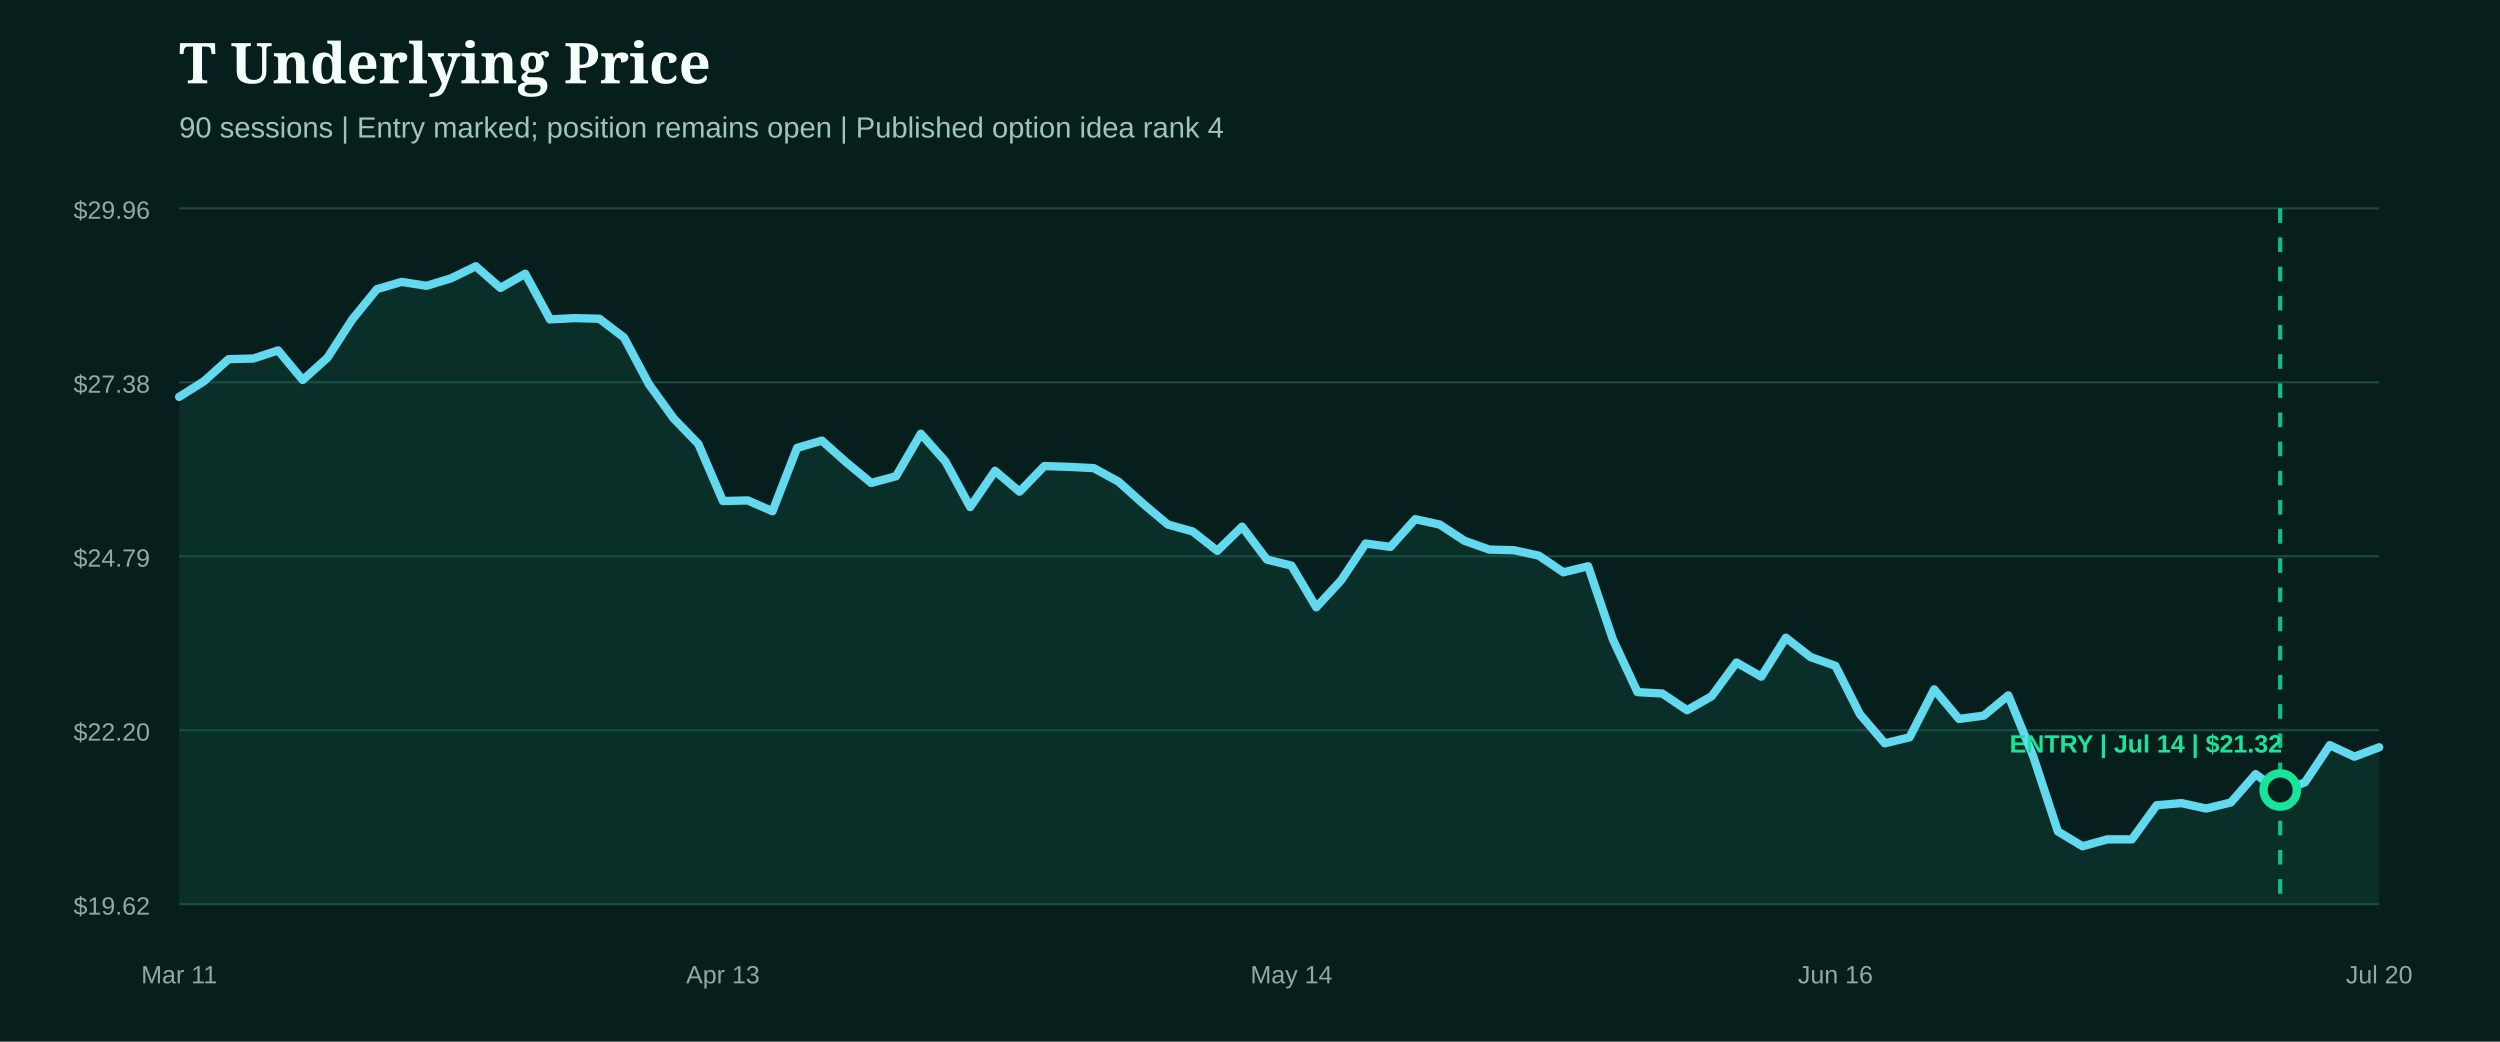
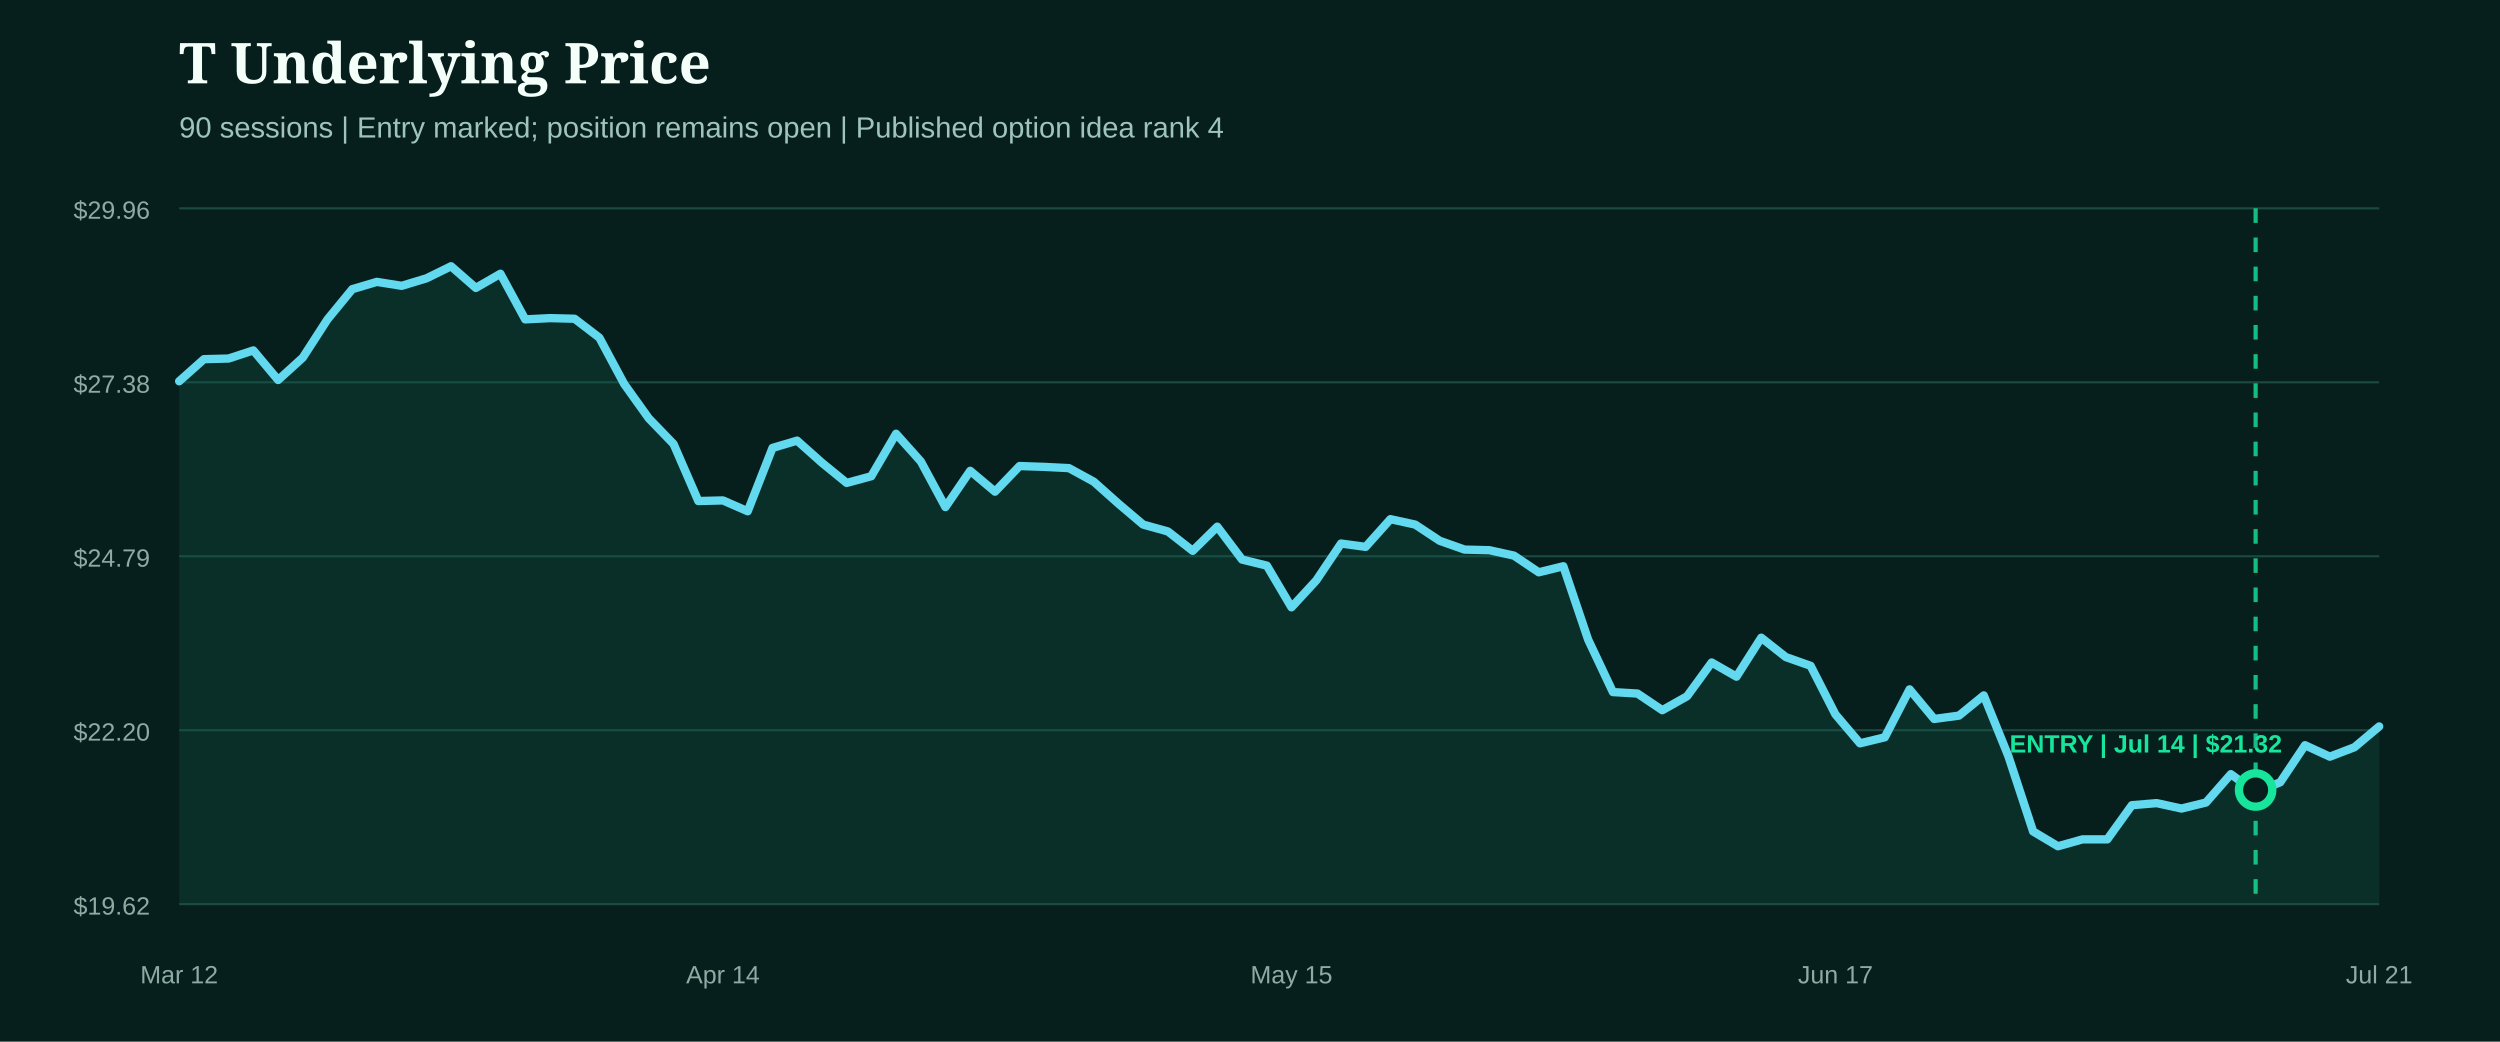
<svg xmlns="http://www.w3.org/2000/svg" width="1200" height="500" viewBox="0 0 1200 500" role="img" aria-label="T underlying price from entry">
  <rect width="1200" height="500" fill="#071f1c" />
  <style>.head{fill:#f4fff9;font:800 27px Georgia,serif}.sub{fill:#9fc4bb;font:14px Arial,sans-serif}.axis{fill:#8eaaa3;font:12px Arial,sans-serif}.marker{font:800 12px Arial,sans-serif}</style>
  <text x="86" y="40" class="head">T Underlying Price</text>
  <text x="86" y="66" class="sub">90 sessions | Entry marked; position remains open | Published option idea rank 4</text>
  <line x1="86" x2="1142" y1="100.0" y2="100.0" stroke="#1b4a42" stroke-width="1" />
  <text x="72" y="105.0" text-anchor="end" class="axis">$29.96</text>
  <line x1="86" x2="1142" y1="183.5" y2="183.5" stroke="#1b4a42" stroke-width="1" />
  <text x="72" y="188.5" text-anchor="end" class="axis">$27.38</text>
  <line x1="86" x2="1142" y1="267.0" y2="267.0" stroke="#1b4a42" stroke-width="1" />
  <text x="72" y="272.0" text-anchor="end" class="axis">$24.79</text>
  <line x1="86" x2="1142" y1="350.5" y2="350.5" stroke="#1b4a42" stroke-width="1" />
  <text x="72" y="355.5" text-anchor="end" class="axis">$22.20</text>
  <line x1="86" x2="1142" y1="434.0" y2="434.0" stroke="#1b4a42" stroke-width="1" />
  <text x="72" y="439.0" text-anchor="end" class="axis">$19.62</text>
-   <path d="M86.0,190.5 L97.9,183.0 L109.7,172.4 L121.6,172.1 L133.5,168.2 L145.3,182.4 L157.2,171.7 L169.1,153.3 L180.9,138.8 L192.8,135.3 L204.7,137.2 L216.5,133.6 L228.4,127.8 L240.2,138.2 L252.1,131.4 L264.0,153.3 L275.8,152.7 L287.7,153.0 L299.6,162.1 L311.4,184.3 L323.3,200.8 L335.2,213.1 L347.0,240.5 L358.9,240.2 L370.8,245.4 L382.6,215.0 L394.5,211.5 L406.4,222.1 L418.2,231.8 L430.1,228.6 L442.0,208.2 L453.8,221.5 L465.7,243.4 L477.6,226.0 L489.4,236.0 L501.3,223.7 L513.1,224.1 L525.0,224.7 L536.9,231.2 L548.7,241.8 L560.6,251.8 L572.5,255.1 L584.3,264.4 L596.2,252.8 L608.1,268.6 L619.9,271.5 L631.8,291.5 L643.7,278.6 L655.5,260.9 L667.4,262.5 L679.3,249.2 L691.1,251.8 L703.0,259.6 L714.9,263.8 L726.7,264.1 L738.6,266.7 L750.4,274.7 L762.3,271.8 L774.2,307.0 L786.0,332.2 L797.9,332.9 L809.8,340.9 L821.6,334.2 L833.5,318.0 L845.4,324.8 L857.2,306.1 L869.1,315.4 L881.0,319.6 L892.8,342.9 L904.7,356.8 L916.6,353.9 L928.4,330.9 L940.3,345.1 L952.2,343.5 L964.0,333.8 L975.9,362.9 L987.8,399.1 L999.6,406.2 L1011.5,402.9 L1023.3,402.9 L1035.2,386.5 L1047.1,385.5 L1058.9,388.1 L1070.8,385.2 L1082.7,371.6 L1094.5,380.3 L1106.4,375.5 L1118.3,357.7 L1130.1,363.2 L1142.0,358.7 L1142.0,434.0 L86.0,434.0 Z" fill="#0f5949" opacity="0.28" />
-   <path d="M86.0,190.5 L97.9,183.0 L109.7,172.4 L121.6,172.1 L133.5,168.2 L145.3,182.4 L157.2,171.7 L169.1,153.3 L180.9,138.8 L192.8,135.3 L204.7,137.2 L216.5,133.6 L228.4,127.8 L240.2,138.2 L252.1,131.4 L264.0,153.3 L275.8,152.7 L287.7,153.0 L299.6,162.1 L311.4,184.3 L323.3,200.8 L335.2,213.1 L347.0,240.5 L358.9,240.2 L370.8,245.4 L382.6,215.0 L394.5,211.5 L406.4,222.1 L418.2,231.8 L430.1,228.6 L442.0,208.2 L453.8,221.5 L465.7,243.4 L477.6,226.0 L489.4,236.0 L501.3,223.7 L513.1,224.1 L525.0,224.7 L536.9,231.2 L548.7,241.8 L560.6,251.8 L572.5,255.1 L584.3,264.4 L596.2,252.8 L608.1,268.6 L619.9,271.5 L631.8,291.5 L643.7,278.6 L655.5,260.9 L667.4,262.5 L679.3,249.2 L691.1,251.8 L703.0,259.6 L714.9,263.8 L726.7,264.1 L738.6,266.7 L750.4,274.7 L762.3,271.8 L774.2,307.0 L786.0,332.2 L797.9,332.9 L809.8,340.9 L821.6,334.2 L833.5,318.0 L845.4,324.8 L857.2,306.1 L869.1,315.4 L881.0,319.6 L892.8,342.9 L904.7,356.8 L916.6,353.9 L928.4,330.9 L940.3,345.1 L952.2,343.5 L964.0,333.8 L975.9,362.9 L987.8,399.1 L999.6,406.2 L1011.5,402.9 L1023.3,402.9 L1035.2,386.5 L1047.1,385.5 L1058.9,388.1 L1070.8,385.2 L1082.7,371.6 L1094.5,380.3 L1106.4,375.5 L1118.3,357.7 L1130.1,363.2 L1142.0,358.7" fill="none" stroke="#62d9ee" stroke-width="4" stroke-linecap="round" stroke-linejoin="round" />
+   <path d="M86.0,183.0 L97.9,172.4 L109.7,172.1 L121.6,168.2 L133.5,182.4 L145.3,171.7 L157.2,153.3 L169.1,138.8 L180.9,135.3 L192.8,137.2 L204.7,133.6 L216.5,127.8 L228.4,138.2 L240.2,131.4 L252.1,153.3 L264.0,152.7 L275.8,153.0 L287.7,162.1 L299.6,184.3 L311.4,200.8 L323.3,213.1 L335.2,240.5 L347.0,240.2 L358.9,245.4 L370.8,215.0 L382.6,211.5 L394.5,222.1 L406.4,231.8 L418.2,228.6 L430.1,208.2 L442.0,221.5 L453.8,243.4 L465.7,226.0 L477.6,236.0 L489.4,223.7 L501.3,224.1 L513.1,224.7 L525.0,231.2 L536.9,241.8 L548.7,251.8 L560.6,255.1 L572.5,264.4 L584.3,252.8 L596.2,268.6 L608.1,271.5 L619.9,291.5 L631.8,278.6 L643.7,260.9 L655.5,262.5 L667.4,249.2 L679.3,251.8 L691.1,259.6 L703.0,263.8 L714.9,264.1 L726.7,266.7 L738.6,274.7 L750.4,271.8 L762.3,307.0 L774.2,332.2 L786.0,332.9 L797.9,340.9 L809.8,334.2 L821.6,318.0 L833.5,324.8 L845.4,306.1 L857.2,315.4 L869.1,319.6 L881.0,342.9 L892.8,356.8 L904.7,353.9 L916.6,330.9 L928.4,345.1 L940.3,343.5 L952.2,333.8 L964.0,362.9 L975.9,399.1 L987.8,406.2 L999.6,402.9 L1011.5,402.9 L1023.3,386.5 L1035.2,385.5 L1047.1,388.1 L1058.9,385.2 L1070.8,371.6 L1082.7,380.3 L1094.5,375.5 L1106.4,357.7 L1118.3,363.2 L1130.1,358.7 L1142.0,348.7 L1142.0,434.0 L86.0,434.0 Z" fill="#0f5949" opacity="0.28" />
+   <path d="M86.0,183.0 L97.9,172.4 L109.7,172.1 L121.6,168.2 L133.5,182.4 L145.3,171.7 L157.2,153.3 L169.1,138.8 L180.9,135.3 L192.8,137.2 L204.7,133.6 L216.5,127.8 L228.4,138.2 L240.2,131.4 L252.1,153.3 L264.0,152.7 L275.8,153.0 L287.7,162.1 L299.6,184.3 L311.4,200.8 L323.3,213.1 L335.2,240.5 L347.0,240.2 L358.9,245.4 L370.8,215.0 L382.6,211.5 L394.5,222.1 L406.4,231.8 L418.2,228.6 L430.1,208.2 L442.0,221.5 L453.8,243.4 L465.7,226.0 L477.6,236.0 L489.4,223.7 L501.3,224.1 L513.1,224.7 L525.0,231.2 L536.9,241.8 L548.7,251.8 L560.6,255.1 L572.5,264.4 L584.3,252.8 L596.2,268.6 L608.1,271.5 L619.9,291.5 L631.8,278.6 L643.7,260.9 L655.5,262.5 L667.4,249.2 L679.3,251.8 L691.1,259.6 L703.0,263.8 L714.9,264.1 L726.7,266.7 L738.6,274.7 L750.4,271.8 L762.3,307.0 L774.2,332.2 L786.0,332.9 L797.9,340.9 L809.8,334.2 L821.6,318.0 L833.5,324.8 L845.4,306.1 L857.2,315.4 L869.1,319.6 L881.0,342.9 L892.8,356.8 L904.7,353.9 L916.6,330.9 L928.4,345.1 L940.3,343.5 L952.2,333.8 L964.0,362.9 L975.9,399.1 L987.8,406.2 L999.6,402.9 L1011.5,402.9 L1023.3,386.5 L1035.2,385.5 L1047.1,388.1 L1058.9,385.2 L1070.8,371.6 L1082.7,380.3 L1094.5,375.5 L1106.4,357.7 L1118.3,363.2 L1130.1,358.7 L1142.0,348.7" fill="none" stroke="#62d9ee" stroke-width="4" stroke-linecap="round" stroke-linejoin="round" />
  <g>
-     <line x1="1094.5" x2="1094.5" y1="100" y2="434" stroke="#18e59c" stroke-width="2" stroke-dasharray="7 7" opacity="0.8" />
-     <circle cx="1094.5" cy="379.2" r="8" fill="#071f1c" stroke="#18e59c" stroke-width="4" />
+     <line x1="1082.7" x2="1082.7" y1="100" y2="434" stroke="#18e59c" stroke-width="2" stroke-dasharray="7 7" opacity="0.8" />
+     <circle cx="1082.7" cy="379.2" r="8" fill="#071f1c" stroke="#18e59c" stroke-width="4" />
    <text x="1030.0" y="361.2" text-anchor="middle" class="marker" fill="#18e59c">ENTRY | Jul 14 | $21.32</text>
  </g>
-   <text x="86.0" y="472" text-anchor="middle" class="axis">Mar 11</text>
-   <text x="347.0" y="472" text-anchor="middle" class="axis">Apr 13</text>
-   <text x="619.9" y="472" text-anchor="middle" class="axis">May 14</text>
-   <text x="881.0" y="472" text-anchor="middle" class="axis">Jun 16</text>
-   <text x="1142.0" y="472" text-anchor="middle" class="axis">Jul 20</text>
+   <text x="86.0" y="472" text-anchor="middle" class="axis">Mar 12</text>
+   <text x="347.0" y="472" text-anchor="middle" class="axis">Apr 14</text>
+   <text x="619.9" y="472" text-anchor="middle" class="axis">May 15</text>
+   <text x="881.0" y="472" text-anchor="middle" class="axis">Jun 17</text>
+   <text x="1142.0" y="472" text-anchor="middle" class="axis">Jul 21</text>
</svg>
